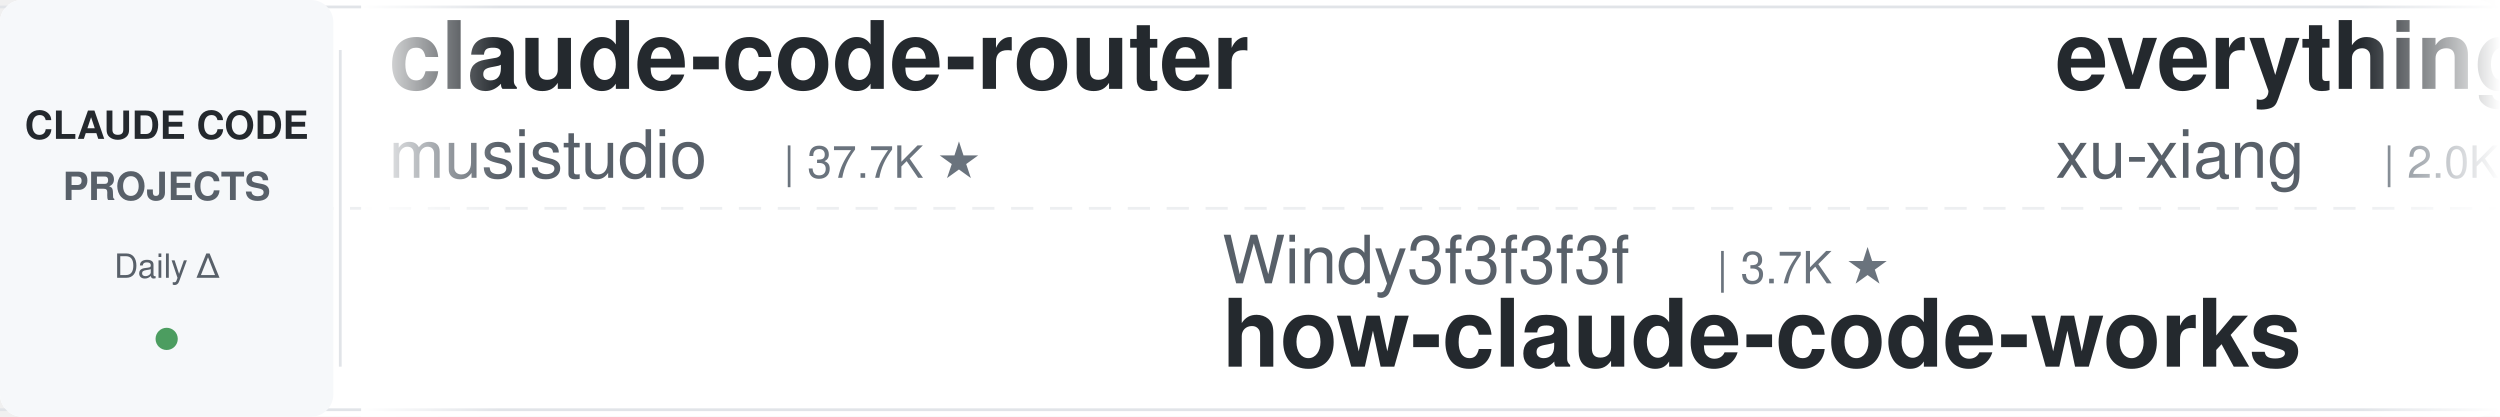
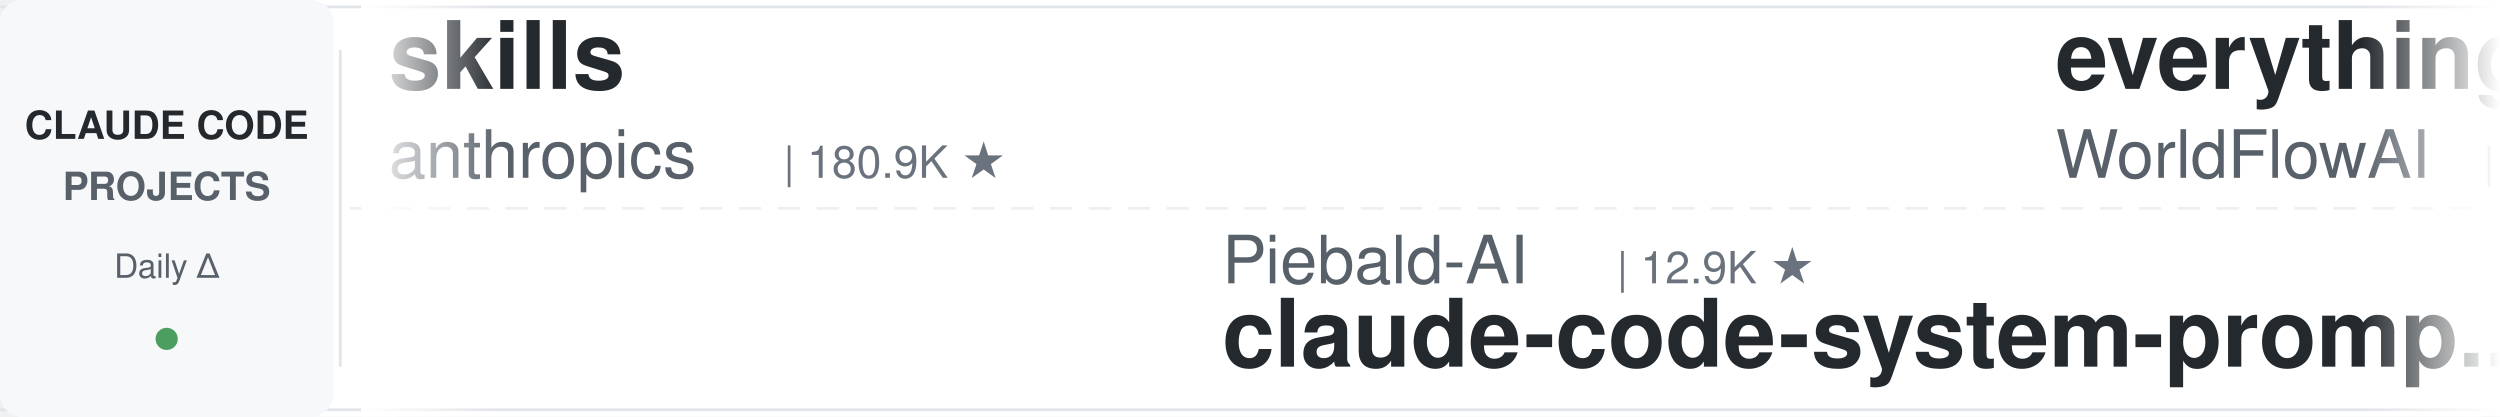
<svg xmlns="http://www.w3.org/2000/svg" width="900" height="150">
  <defs>
    <linearGradient id="leftFade" x1="0%" y1="0%" x2="100%" y2="0%">
      <stop offset="0%" style="stop-color:#ffffff;stop-opacity:1" />
      <stop offset="100%" style="stop-color:#ffffff;stop-opacity:0" />
    </linearGradient>
    <linearGradient id="rightFade" x1="0%" y1="0%" x2="100%" y2="0%">
      <stop offset="0%" style="stop-color:#ffffff;stop-opacity:0" />
      <stop offset="100%" style="stop-color:#ffffff;stop-opacity:1" />
    </linearGradient>
  </defs>
  <rect width="900" height="150" fill="#ffffff" rx="8" />
  <rect x="0" y="2" width="900" height="1" fill="#e1e4e8" />
  <rect x="0" y="147" width="900" height="1" fill="#e1e4e8" />
  <line x1="0" y1="75" x2="900" y2="75" stroke="#e1e4e8" stroke-width="1" stroke-dasharray="8 6" opacity="0.6" />
  <rect x="0" y="0" width="120" height="150" fill="#f6f8fa" rx="8" />
  <text x="60" y="50" font-family="-apple-system, BlinkMacSystemFont, 'Segoe UI', Helvetica, Arial, sans-serif" font-size="14" font-weight="600" fill="#24292e" text-anchor="middle">CLAUDE CODE</text>
  <text x="60" y="72" font-family="-apple-system, BlinkMacSystemFont, 'Segoe UI', Helvetica, Arial, sans-serif" font-size="14" font-weight="600" fill="#586069" text-anchor="middle">PROJECTS</text>
  <text x="60" y="100" font-family="-apple-system, BlinkMacSystemFont, 'Segoe UI', Helvetica, Arial, sans-serif" font-size="12" font-weight="500" fill="#586069" text-anchor="middle">Daily Δ</text>
  <circle cx="60" cy="122" r="4" fill="#22863a" opacity="0.8" />
  <rect x="122" y="18" width="1" height="114" fill="#e1e4e8" />
  <clipPath id="tickerClip">
    <rect x="130" y="0" width="770" height="150" />
  </clipPath>
  <g clip-path="url(#tickerClip)">
    <g id="tickerItems">
      <animateTransform attributeName="transform" attributeType="XML" type="translate" from="0 0" to="-3000 0" dur="54s" repeatCount="indefinite" />
      <g transform="translate(0, 0)">
-         <text x="140" y="32" font-family="-apple-system, BlinkMacSystemFont, 'Segoe UI', Helvetica, Arial, sans-serif" font-size="34" font-weight="600" fill="#24292e">claude-code-router</text>
-         <text x="140" y="64" font-family="-apple-system, BlinkMacSystemFont, 'Segoe UI', Helvetica, Arial, sans-serif" font-size="24" font-weight="400" fill="#586069">musistudio</text>
-         <text x="282" y="64" font-family="-apple-system, BlinkMacSystemFont, 'Segoe UI', Helvetica, Arial, sans-serif" font-size="16" font-weight="500" fill="#6a737d">| 37.7K ★</text>
+         <text x="140" y="32" font-family="-apple-system, BlinkMacSystemFont, 'Segoe UI', Helvetica, Arial, sans-serif" font-size="34" font-weight="600" fill="#24292e">skills</text>
+         <text x="140" y="64" font-family="-apple-system, BlinkMacSystemFont, 'Segoe UI', Helvetica, Arial, sans-serif" font-size="24" font-weight="400" fill="#586069">anthropics</text>
+         <text x="282" y="64" font-family="-apple-system, BlinkMacSystemFont, 'Segoe UI', Helvetica, Arial, sans-serif" font-size="16" font-weight="500" fill="#6a737d">| 180.9K ★</text>
      </g>
      <g transform="translate(300, 0)">
-         <text x="140" y="102" font-family="-apple-system, BlinkMacSystemFont, 'Segoe UI', Helvetica, Arial, sans-serif" font-size="24" font-weight="400" fill="#586069">Windy3f3f3f3f</text>
-         <text x="318" y="102" font-family="-apple-system, BlinkMacSystemFont, 'Segoe UI', Helvetica, Arial, sans-serif" font-size="16" font-weight="500" fill="#6a737d">| 3.7K ★</text>
-         <text x="140" y="132" font-family="-apple-system, BlinkMacSystemFont, 'Segoe UI', Helvetica, Arial, sans-serif" font-size="34" font-weight="600" fill="#24292e">how-claude-code-works</text>
+         <text x="140" y="102" font-family="-apple-system, BlinkMacSystemFont, 'Segoe UI', Helvetica, Arial, sans-serif" font-size="24" font-weight="400" fill="#586069">Piebald-AI</text>
+         <text x="282" y="102" font-family="-apple-system, BlinkMacSystemFont, 'Segoe UI', Helvetica, Arial, sans-serif" font-size="16" font-weight="500" fill="#6a737d">| 12.9K ★</text>
+         <text x="140" y="132" font-family="-apple-system, BlinkMacSystemFont, 'Segoe UI', Helvetica, Arial, sans-serif" font-size="34" font-weight="600" fill="#24292e">claude-code-system-promp...</text>
      </g>
      <g transform="translate(600, 0)">
-         <text x="140" y="32" font-family="-apple-system, BlinkMacSystemFont, 'Segoe UI', Helvetica, Arial, sans-serif" font-size="34" font-weight="600" fill="#24292e">everything-claude-code-z...</text>
-         <text x="140" y="64" font-family="-apple-system, BlinkMacSystemFont, 'Segoe UI', Helvetica, Arial, sans-serif" font-size="24" font-weight="400" fill="#586069">xu-xiang</text>
-         <text x="258" y="64" font-family="-apple-system, BlinkMacSystemFont, 'Segoe UI', Helvetica, Arial, sans-serif" font-size="16" font-weight="500" fill="#6a737d">| 2.0K ★</text>
+         <text x="140" y="32" font-family="-apple-system, BlinkMacSystemFont, 'Segoe UI', Helvetica, Arial, sans-serif" font-size="34" font-weight="600" fill="#24292e">everything-claude-code</text>
+         <text x="140" y="64" font-family="-apple-system, BlinkMacSystemFont, 'Segoe UI', Helvetica, Arial, sans-serif" font-size="24" font-weight="400" fill="#586069">WorldFlowAI</text>
+         <text x="294" y="64" font-family="-apple-system, BlinkMacSystemFont, 'Segoe UI', Helvetica, Arial, sans-serif" font-size="16" font-weight="500" fill="#6a737d">| 4.6K ★</text>
      </g>
      <g transform="translate(900, 0)">
-         <text x="140" y="102" font-family="-apple-system, BlinkMacSystemFont, 'Segoe UI', Helvetica, Arial, sans-serif" font-size="24" font-weight="400" fill="#586069">anthropics</text>
-         <text x="282" y="102" font-family="-apple-system, BlinkMacSystemFont, 'Segoe UI', Helvetica, Arial, sans-serif" font-size="16" font-weight="500" fill="#6a737d">| 6.4K ★</text>
-         <text x="140" y="132" font-family="-apple-system, BlinkMacSystemFont, 'Segoe UI', Helvetica, Arial, sans-serif" font-size="34" font-weight="600" fill="#24292e">claude-code-security-rev...</text>
+         <text x="140" y="102" font-family="-apple-system, BlinkMacSystemFont, 'Segoe UI', Helvetica, Arial, sans-serif" font-size="24" font-weight="400" fill="#586069">oboard</text>
+         <text x="234" y="102" font-family="-apple-system, BlinkMacSystemFont, 'Segoe UI', Helvetica, Arial, sans-serif" font-size="16" font-weight="500" fill="#6a737d">| 3.3K ★</text>
+         <text x="140" y="132" font-family="-apple-system, BlinkMacSystemFont, 'Segoe UI', Helvetica, Arial, sans-serif" font-size="34" font-weight="600" fill="#24292e">claude-code-rev</text>
      </g>
      <g transform="translate(1200, 0)">
-         <text x="140" y="32" font-family="-apple-system, BlinkMacSystemFont, 'Segoe UI', Helvetica, Arial, sans-serif" font-size="34" font-weight="600" fill="#24292e">free-claude-code</text>
-         <text x="140" y="64" font-family="-apple-system, BlinkMacSystemFont, 'Segoe UI', Helvetica, Arial, sans-serif" font-size="24" font-weight="400" fill="#586069">Alishahryar1</text>
-         <text x="306" y="64" font-family="-apple-system, BlinkMacSystemFont, 'Segoe UI', Helvetica, Arial, sans-serif" font-size="16" font-weight="500" fill="#6a737d">| 59.9K ★</text>
+         <text x="140" y="32" font-family="-apple-system, BlinkMacSystemFont, 'Segoe UI', Helvetica, Arial, sans-serif" font-size="34" font-weight="600" fill="#24292e">claude-code-action</text>
+         <text x="140" y="64" font-family="-apple-system, BlinkMacSystemFont, 'Segoe UI', Helvetica, Arial, sans-serif" font-size="24" font-weight="400" fill="#586069">anthropics</text>
+         <text x="282" y="64" font-family="-apple-system, BlinkMacSystemFont, 'Segoe UI', Helvetica, Arial, sans-serif" font-size="16" font-weight="500" fill="#6a737d">| 9.5K ★</text>
      </g>
      <g transform="translate(1500, 0)">
-         <text x="140" y="102" font-family="-apple-system, BlinkMacSystemFont, 'Segoe UI', Helvetica, Arial, sans-serif" font-size="24" font-weight="400" fill="#586069">kodu-ai</text>
-         <text x="246" y="102" font-family="-apple-system, BlinkMacSystemFont, 'Segoe UI', Helvetica, Arial, sans-serif" font-size="16" font-weight="500" fill="#6a737d">| 5.2K ★</text>
-         <text x="140" y="132" font-family="-apple-system, BlinkMacSystemFont, 'Segoe UI', Helvetica, Arial, sans-serif" font-size="34" font-weight="600" fill="#24292e">claude-coder</text>
+         <text x="140" y="102" font-family="-apple-system, BlinkMacSystemFont, 'Segoe UI', Helvetica, Arial, sans-serif" font-size="24" font-weight="400" fill="#586069">Cranot</text>
+         <text x="234" y="102" font-family="-apple-system, BlinkMacSystemFont, 'Segoe UI', Helvetica, Arial, sans-serif" font-size="16" font-weight="500" fill="#6a737d">| 2.9K ★</text>
+         <text x="140" y="132" font-family="-apple-system, BlinkMacSystemFont, 'Segoe UI', Helvetica, Arial, sans-serif" font-size="34" font-weight="600" fill="#24292e">claude-code-guide</text>
      </g>
      <g transform="translate(1800, 0)">
-         <text x="140" y="32" font-family="-apple-system, BlinkMacSystemFont, 'Segoe UI', Helvetica, Arial, sans-serif" font-size="34" font-weight="600" fill="#24292e">claude-code-harness</text>
-         <text x="140" y="64" font-family="-apple-system, BlinkMacSystemFont, 'Segoe UI', Helvetica, Arial, sans-serif" font-size="24" font-weight="400" fill="#586069">Chachamaru127</text>
-         <text x="318" y="64" font-family="-apple-system, BlinkMacSystemFont, 'Segoe UI', Helvetica, Arial, sans-serif" font-size="16" font-weight="500" fill="#6a737d">| 3.2K ★</text>
+         <text x="140" y="32" font-family="-apple-system, BlinkMacSystemFont, 'Segoe UI', Helvetica, Arial, sans-serif" font-size="34" font-weight="600" fill="#24292e">claude-code-hub</text>
+         <text x="140" y="64" font-family="-apple-system, BlinkMacSystemFont, 'Segoe UI', Helvetica, Arial, sans-serif" font-size="24" font-weight="400" fill="#586069">ding113</text>
+         <text x="246" y="64" font-family="-apple-system, BlinkMacSystemFont, 'Segoe UI', Helvetica, Arial, sans-serif" font-size="16" font-weight="500" fill="#6a737d">| 3.4K ★</text>
      </g>
      <g transform="translate(2100, 0)">
-         <text x="140" y="102" font-family="-apple-system, BlinkMacSystemFont, 'Segoe UI', Helvetica, Arial, sans-serif" font-size="24" font-weight="400" fill="#586069">ChrisWiles</text>
-         <text x="282" y="102" font-family="-apple-system, BlinkMacSystemFont, 'Segoe UI', Helvetica, Arial, sans-serif" font-size="16" font-weight="500" fill="#6a737d">| 6.1K ★</text>
-         <text x="140" y="132" font-family="-apple-system, BlinkMacSystemFont, 'Segoe UI', Helvetica, Arial, sans-serif" font-size="34" font-weight="600" fill="#24292e">claude-code-showcase</text>
+         <text x="140" y="102" font-family="-apple-system, BlinkMacSystemFont, 'Segoe UI', Helvetica, Arial, sans-serif" font-size="24" font-weight="400" fill="#586069">rohitg00</text>
+         <text x="258" y="102" font-family="-apple-system, BlinkMacSystemFont, 'Segoe UI', Helvetica, Arial, sans-serif" font-size="16" font-weight="500" fill="#6a737d">| 2.7K ★</text>
+         <text x="140" y="132" font-family="-apple-system, BlinkMacSystemFont, 'Segoe UI', Helvetica, Arial, sans-serif" font-size="34" font-weight="600" fill="#24292e">awesome-claude-code-tool...</text>
      </g>
      <g transform="translate(2400, 0)">
-         <text x="140" y="32" font-family="-apple-system, BlinkMacSystemFont, 'Segoe UI', Helvetica, Arial, sans-serif" font-size="34" font-weight="600" fill="#24292e">claude-code-source</text>
-         <text x="140" y="64" font-family="-apple-system, BlinkMacSystemFont, 'Segoe UI', Helvetica, Arial, sans-serif" font-size="24" font-weight="400" fill="#586069">hangsman</text>
-         <text x="258" y="64" font-family="-apple-system, BlinkMacSystemFont, 'Segoe UI', Helvetica, Arial, sans-serif" font-size="16" font-weight="500" fill="#6a737d">| 797 ★</text>
+         <text x="140" y="32" font-family="-apple-system, BlinkMacSystemFont, 'Segoe UI', Helvetica, Arial, sans-serif" font-size="34" font-weight="600" fill="#24292e">claude-code-proxy</text>
+         <text x="140" y="64" font-family="-apple-system, BlinkMacSystemFont, 'Segoe UI', Helvetica, Arial, sans-serif" font-size="24" font-weight="400" fill="#586069">fuergaosi233</text>
+         <text x="306" y="64" font-family="-apple-system, BlinkMacSystemFont, 'Segoe UI', Helvetica, Arial, sans-serif" font-size="16" font-weight="500" fill="#6a737d">| 2.8K ★</text>
      </g>
      <g transform="translate(2700, 0)">
-         <text x="140" y="102" font-family="-apple-system, BlinkMacSystemFont, 'Segoe UI', Helvetica, Arial, sans-serif" font-size="24" font-weight="400" fill="#586069">huangjia2019</text>
-         <text x="306" y="102" font-family="-apple-system, BlinkMacSystemFont, 'Segoe UI', Helvetica, Arial, sans-serif" font-size="16" font-weight="500" fill="#6a737d">| 1.1K ★</text>
-         <text x="140" y="132" font-family="-apple-system, BlinkMacSystemFont, 'Segoe UI', Helvetica, Arial, sans-serif" font-size="34" font-weight="600" fill="#24292e">claude-code-engineering</text>
+         <text x="140" y="102" font-family="-apple-system, BlinkMacSystemFont, 'Segoe UI', Helvetica, Arial, sans-serif" font-size="24" font-weight="400" fill="#586069">digitalsamba</text>
+         <text x="306" y="102" font-family="-apple-system, BlinkMacSystemFont, 'Segoe UI', Helvetica, Arial, sans-serif" font-size="16" font-weight="500" fill="#6a737d">| 2.2K ★</text>
+         <text x="140" y="132" font-family="-apple-system, BlinkMacSystemFont, 'Segoe UI', Helvetica, Arial, sans-serif" font-size="34" font-weight="600" fill="#24292e">claude-code-video-toolki...</text>
      </g>
      <g transform="translate(3000, 0)">
-         <text x="140" y="32" font-family="-apple-system, BlinkMacSystemFont, 'Segoe UI', Helvetica, Arial, sans-serif" font-size="34" font-weight="600" fill="#24292e">claude-code-router</text>
-         <text x="140" y="64" font-family="-apple-system, BlinkMacSystemFont, 'Segoe UI', Helvetica, Arial, sans-serif" font-size="24" font-weight="400" fill="#586069">musistudio</text>
-         <text x="282" y="64" font-family="-apple-system, BlinkMacSystemFont, 'Segoe UI', Helvetica, Arial, sans-serif" font-size="16" font-weight="500" fill="#6a737d">| 37.7K ★</text>
+         <text x="140" y="32" font-family="-apple-system, BlinkMacSystemFont, 'Segoe UI', Helvetica, Arial, sans-serif" font-size="34" font-weight="600" fill="#24292e">skills</text>
+         <text x="140" y="64" font-family="-apple-system, BlinkMacSystemFont, 'Segoe UI', Helvetica, Arial, sans-serif" font-size="24" font-weight="400" fill="#586069">anthropics</text>
+         <text x="282" y="64" font-family="-apple-system, BlinkMacSystemFont, 'Segoe UI', Helvetica, Arial, sans-serif" font-size="16" font-weight="500" fill="#6a737d">| 180.9K ★</text>
      </g>
      <g transform="translate(3300, 0)">
-         <text x="140" y="102" font-family="-apple-system, BlinkMacSystemFont, 'Segoe UI', Helvetica, Arial, sans-serif" font-size="24" font-weight="400" fill="#586069">Windy3f3f3f3f</text>
-         <text x="318" y="102" font-family="-apple-system, BlinkMacSystemFont, 'Segoe UI', Helvetica, Arial, sans-serif" font-size="16" font-weight="500" fill="#6a737d">| 3.7K ★</text>
-         <text x="140" y="132" font-family="-apple-system, BlinkMacSystemFont, 'Segoe UI', Helvetica, Arial, sans-serif" font-size="34" font-weight="600" fill="#24292e">how-claude-code-works</text>
+         <text x="140" y="102" font-family="-apple-system, BlinkMacSystemFont, 'Segoe UI', Helvetica, Arial, sans-serif" font-size="24" font-weight="400" fill="#586069">Piebald-AI</text>
+         <text x="282" y="102" font-family="-apple-system, BlinkMacSystemFont, 'Segoe UI', Helvetica, Arial, sans-serif" font-size="16" font-weight="500" fill="#6a737d">| 12.9K ★</text>
+         <text x="140" y="132" font-family="-apple-system, BlinkMacSystemFont, 'Segoe UI', Helvetica, Arial, sans-serif" font-size="34" font-weight="600" fill="#24292e">claude-code-system-promp...</text>
      </g>
      <g transform="translate(3600, 0)">
-         <text x="140" y="32" font-family="-apple-system, BlinkMacSystemFont, 'Segoe UI', Helvetica, Arial, sans-serif" font-size="34" font-weight="600" fill="#24292e">everything-claude-code-z...</text>
-         <text x="140" y="64" font-family="-apple-system, BlinkMacSystemFont, 'Segoe UI', Helvetica, Arial, sans-serif" font-size="24" font-weight="400" fill="#586069">xu-xiang</text>
-         <text x="258" y="64" font-family="-apple-system, BlinkMacSystemFont, 'Segoe UI', Helvetica, Arial, sans-serif" font-size="16" font-weight="500" fill="#6a737d">| 2.0K ★</text>
+         <text x="140" y="32" font-family="-apple-system, BlinkMacSystemFont, 'Segoe UI', Helvetica, Arial, sans-serif" font-size="34" font-weight="600" fill="#24292e">everything-claude-code</text>
+         <text x="140" y="64" font-family="-apple-system, BlinkMacSystemFont, 'Segoe UI', Helvetica, Arial, sans-serif" font-size="24" font-weight="400" fill="#586069">WorldFlowAI</text>
+         <text x="294" y="64" font-family="-apple-system, BlinkMacSystemFont, 'Segoe UI', Helvetica, Arial, sans-serif" font-size="16" font-weight="500" fill="#6a737d">| 4.6K ★</text>
      </g>
      <g transform="translate(3900, 0)">
-         <text x="140" y="102" font-family="-apple-system, BlinkMacSystemFont, 'Segoe UI', Helvetica, Arial, sans-serif" font-size="24" font-weight="400" fill="#586069">anthropics</text>
-         <text x="282" y="102" font-family="-apple-system, BlinkMacSystemFont, 'Segoe UI', Helvetica, Arial, sans-serif" font-size="16" font-weight="500" fill="#6a737d">| 6.4K ★</text>
-         <text x="140" y="132" font-family="-apple-system, BlinkMacSystemFont, 'Segoe UI', Helvetica, Arial, sans-serif" font-size="34" font-weight="600" fill="#24292e">claude-code-security-rev...</text>
+         <text x="140" y="102" font-family="-apple-system, BlinkMacSystemFont, 'Segoe UI', Helvetica, Arial, sans-serif" font-size="24" font-weight="400" fill="#586069">oboard</text>
+         <text x="234" y="102" font-family="-apple-system, BlinkMacSystemFont, 'Segoe UI', Helvetica, Arial, sans-serif" font-size="16" font-weight="500" fill="#6a737d">| 3.3K ★</text>
+         <text x="140" y="132" font-family="-apple-system, BlinkMacSystemFont, 'Segoe UI', Helvetica, Arial, sans-serif" font-size="34" font-weight="600" fill="#24292e">claude-code-rev</text>
      </g>
    </g>
  </g>
  <rect x="130" y="0" width="50" height="150" fill="url(#leftFade)" />
  <rect x="850" y="0" width="50" height="150" fill="url(#rightFade)" />
</svg>
